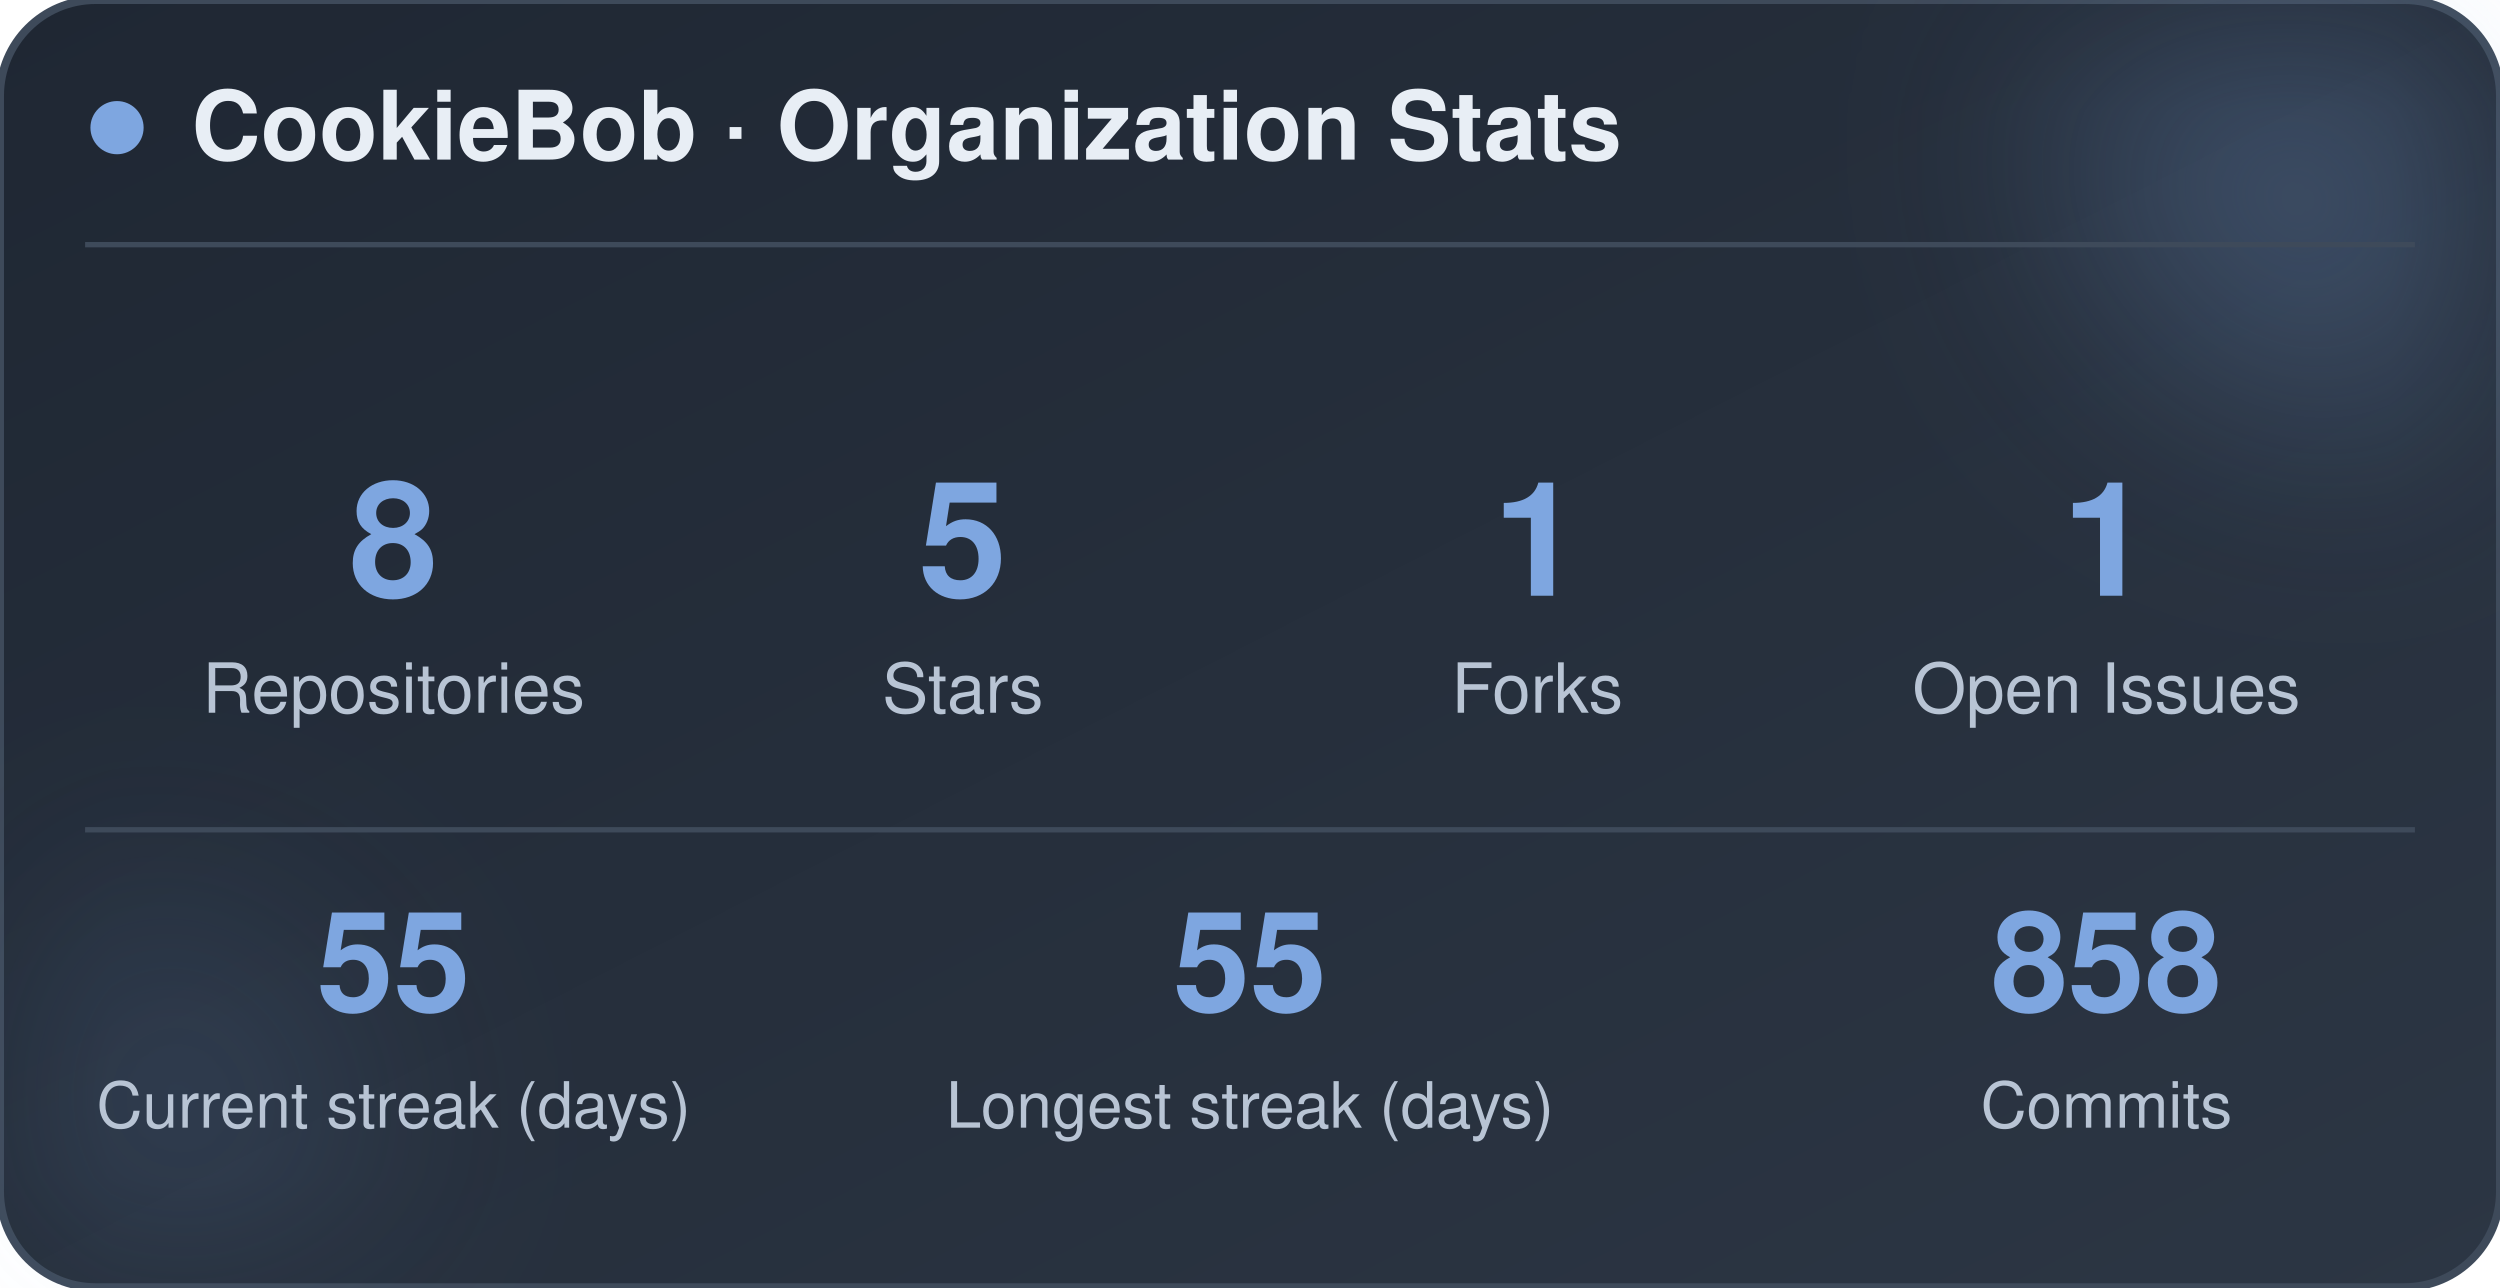
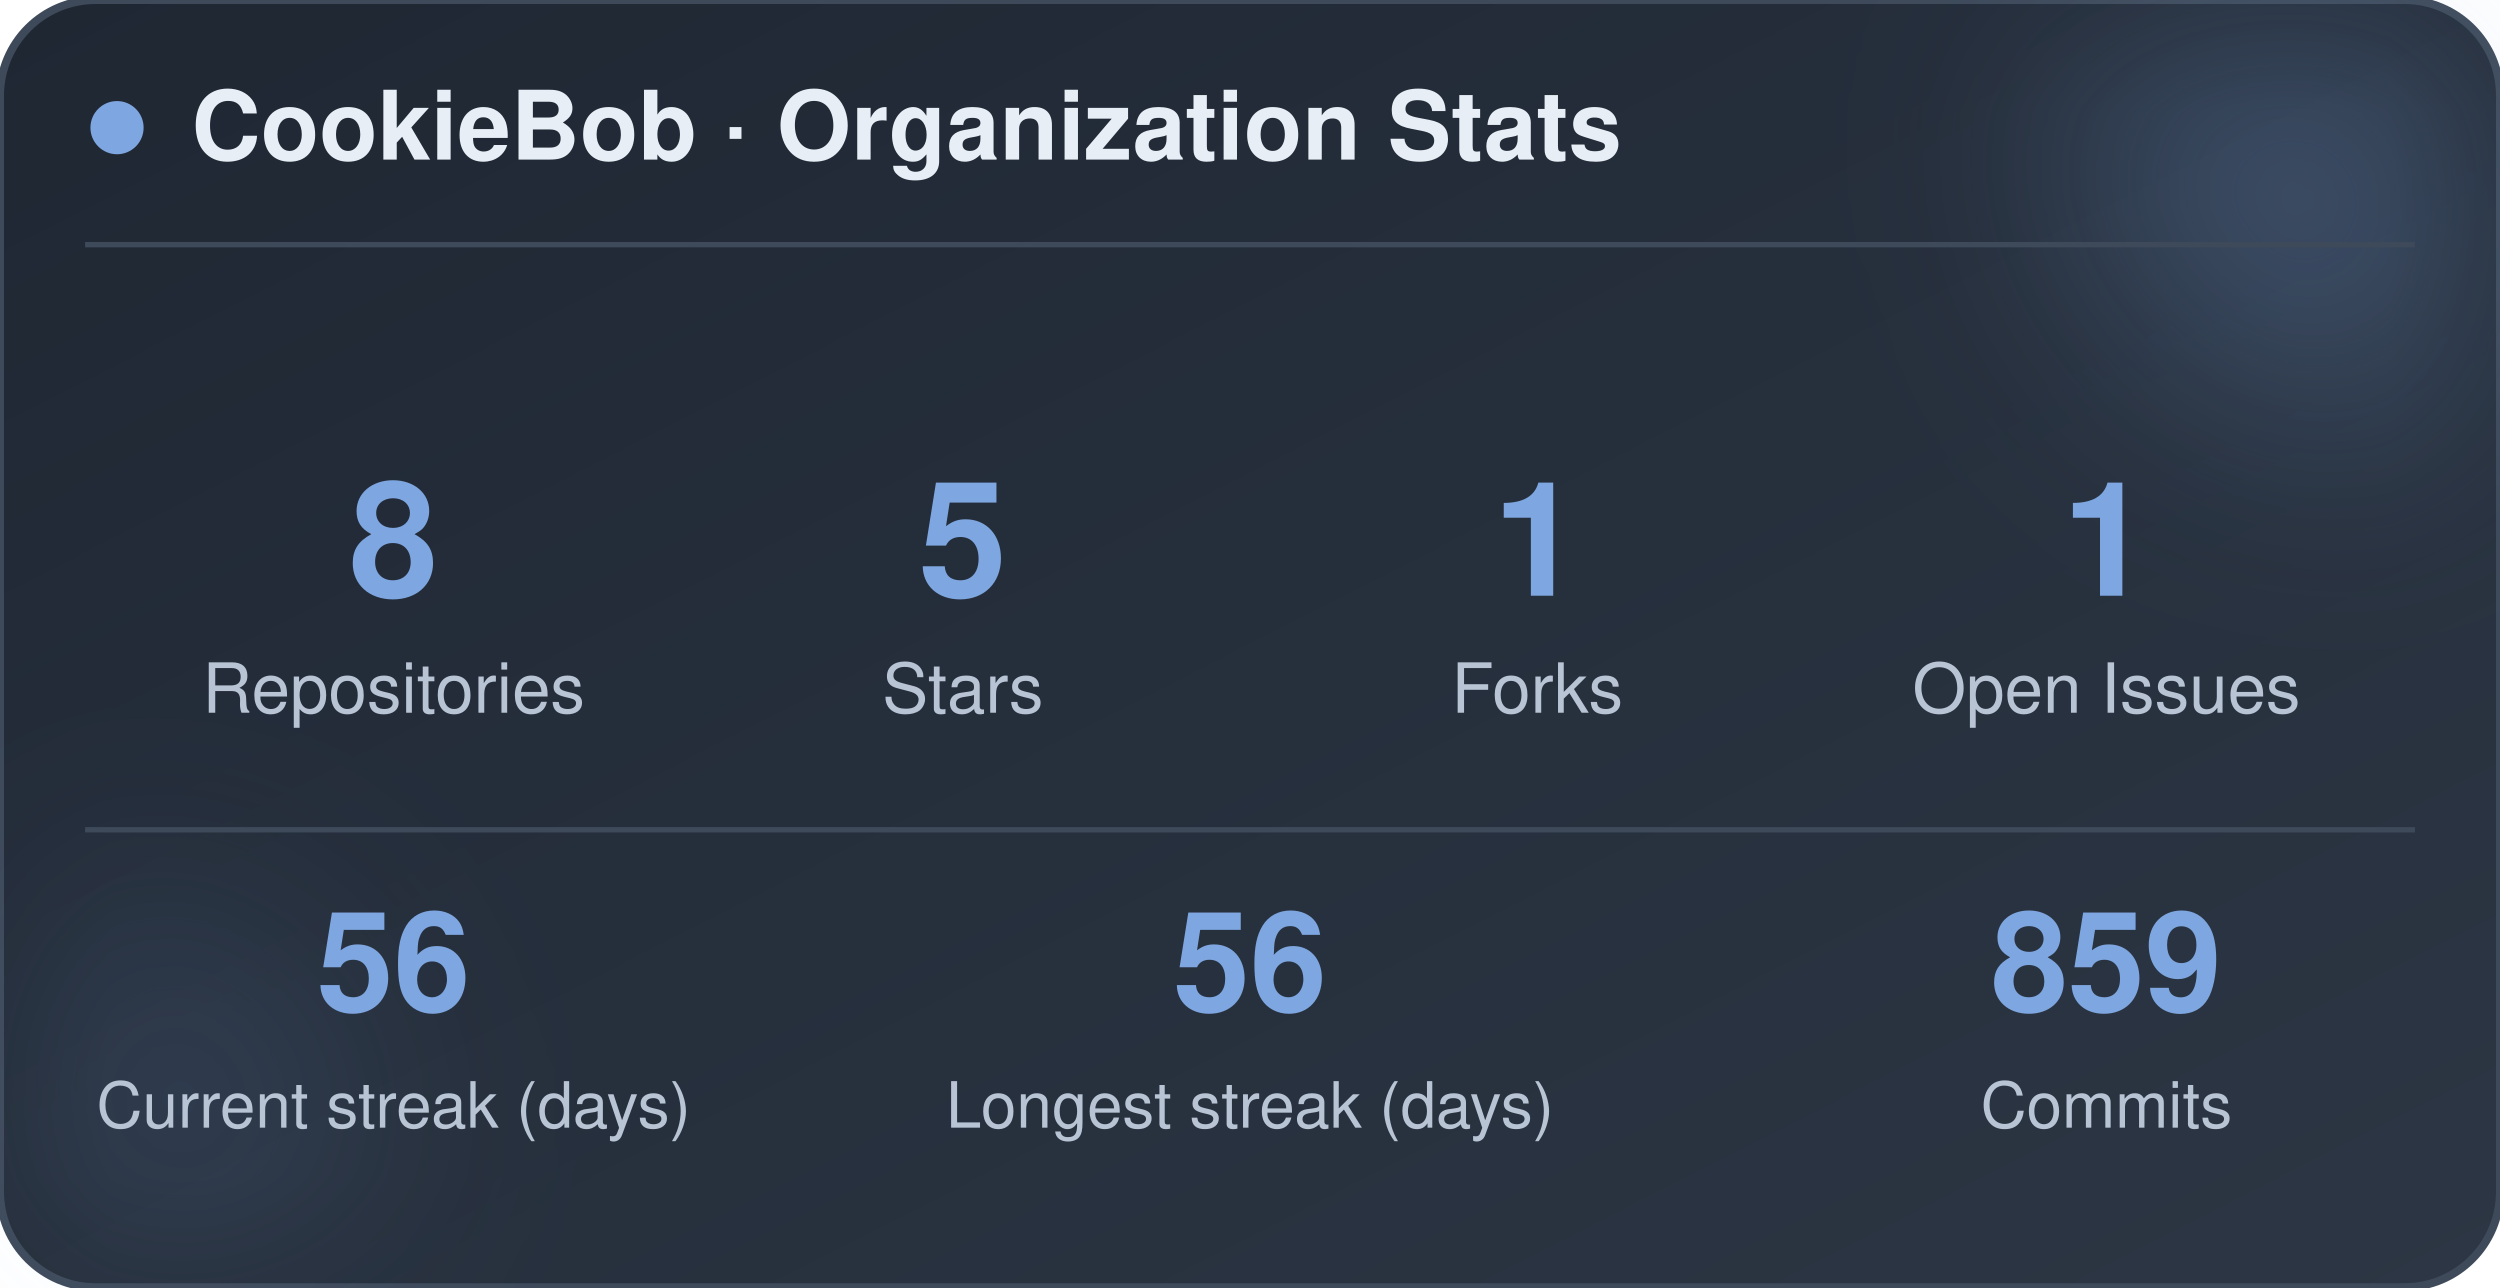
<svg xmlns="http://www.w3.org/2000/svg" width="470" height="242" viewBox="0 0 470 242" role="img" aria-label="CookieBob stats">
  <defs>
    <linearGradient id="bg" x1="0%" y1="0%" x2="100%" y2="100%">
      <stop offset="0%" stop-color="#1f2733" />
      <stop offset="100%" stop-color="#2c3644" />
    </linearGradient>
    <filter id="blur" x="-60%" y="-60%" width="220%" height="220%">
      <feGaussianBlur stdDeviation="22" />
    </filter>
  </defs>
  <rect x="0" y="0" width="470" height="242" rx="18" fill="url(#bg)" stroke="#3e4a5a" stroke-width="1.5" />
  <circle cx="444" cy="24" r="54" fill="#7ea6e0" opacity="0.26" filter="url(#blur)" />
  <circle cx="26" cy="212" r="42" fill="#7ea6e0" opacity="0.14" filter="url(#blur)" />
  <circle cx="22" cy="24" r="5" fill="#7ea6e0" />
  <text x="36" y="30" font-family="-apple-system, BlinkMacSystemFont, 'Segoe UI', Helvetica, Arial, sans-serif" font-size="18" font-weight="700" fill="#e8eef5">CookieBob · Organization Stats</text>
  <line x1="16" y1="46" x2="454" y2="46" stroke="#3e4a5a" stroke-width="1" />
  <text x="74" y="112" text-anchor="middle" font-family="-apple-system, BlinkMacSystemFont, 'Segoe UI', Helvetica, Arial, sans-serif" font-size="30" font-weight="800" fill="#7ea6e0">8</text>
  <text x="74" y="134" text-anchor="middle" font-family="-apple-system, BlinkMacSystemFont, 'Segoe UI', Helvetica, Arial, sans-serif" font-size="13" fill="#b8c4d4">Repositories</text>
  <text x="181" y="112" text-anchor="middle" font-family="-apple-system, BlinkMacSystemFont, 'Segoe UI', Helvetica, Arial, sans-serif" font-size="30" font-weight="800" fill="#7ea6e0">5</text>
  <text x="181" y="134" text-anchor="middle" font-family="-apple-system, BlinkMacSystemFont, 'Segoe UI', Helvetica, Arial, sans-serif" font-size="13" fill="#b8c4d4">Stars</text>
  <text x="289" y="112" text-anchor="middle" font-family="-apple-system, BlinkMacSystemFont, 'Segoe UI', Helvetica, Arial, sans-serif" font-size="30" font-weight="800" fill="#7ea6e0">1</text>
  <text x="289" y="134" text-anchor="middle" font-family="-apple-system, BlinkMacSystemFont, 'Segoe UI', Helvetica, Arial, sans-serif" font-size="13" fill="#b8c4d4">Forks</text>
  <text x="396" y="112" text-anchor="middle" font-family="-apple-system, BlinkMacSystemFont, 'Segoe UI', Helvetica, Arial, sans-serif" font-size="30" font-weight="800" fill="#7ea6e0">1</text>
  <text x="396" y="134" text-anchor="middle" font-family="-apple-system, BlinkMacSystemFont, 'Segoe UI', Helvetica, Arial, sans-serif" font-size="13" fill="#b8c4d4">Open Issues</text>
  <line x1="16" y1="156" x2="454" y2="156" stroke="#3e4a5a" stroke-width="1" />
-   <text x="74" y="190" text-anchor="middle" font-family="-apple-system, BlinkMacSystemFont, 'Segoe UI', Helvetica, Arial, sans-serif" font-size="26" font-weight="800" fill="#7ea6e0">55</text>
+   <text x="74" y="190" text-anchor="middle" font-family="-apple-system, BlinkMacSystemFont, 'Segoe UI', Helvetica, Arial, sans-serif" font-size="26" font-weight="800" fill="#7ea6e0">56</text>
  <text x="74" y="212" text-anchor="middle" font-family="-apple-system, BlinkMacSystemFont, 'Segoe UI', Helvetica, Arial, sans-serif" font-size="12" fill="#b8c4d4">Current streak (days)</text>
-   <text x="235" y="190" text-anchor="middle" font-family="-apple-system, BlinkMacSystemFont, 'Segoe UI', Helvetica, Arial, sans-serif" font-size="26" font-weight="800" fill="#7ea6e0">55</text>
+   <text x="235" y="190" text-anchor="middle" font-family="-apple-system, BlinkMacSystemFont, 'Segoe UI', Helvetica, Arial, sans-serif" font-size="26" font-weight="800" fill="#7ea6e0">56</text>
  <text x="235" y="212" text-anchor="middle" font-family="-apple-system, BlinkMacSystemFont, 'Segoe UI', Helvetica, Arial, sans-serif" font-size="12" fill="#b8c4d4">Longest streak (days)</text>
-   <text x="396" y="190" text-anchor="middle" font-family="-apple-system, BlinkMacSystemFont, 'Segoe UI', Helvetica, Arial, sans-serif" font-size="26" font-weight="800" fill="#7ea6e0">858</text>
+   <text x="396" y="190" text-anchor="middle" font-family="-apple-system, BlinkMacSystemFont, 'Segoe UI', Helvetica, Arial, sans-serif" font-size="26" font-weight="800" fill="#7ea6e0">859</text>
  <text x="396" y="212" text-anchor="middle" font-family="-apple-system, BlinkMacSystemFont, 'Segoe UI', Helvetica, Arial, sans-serif" font-size="12" fill="#b8c4d4">Commits</text>
</svg>
